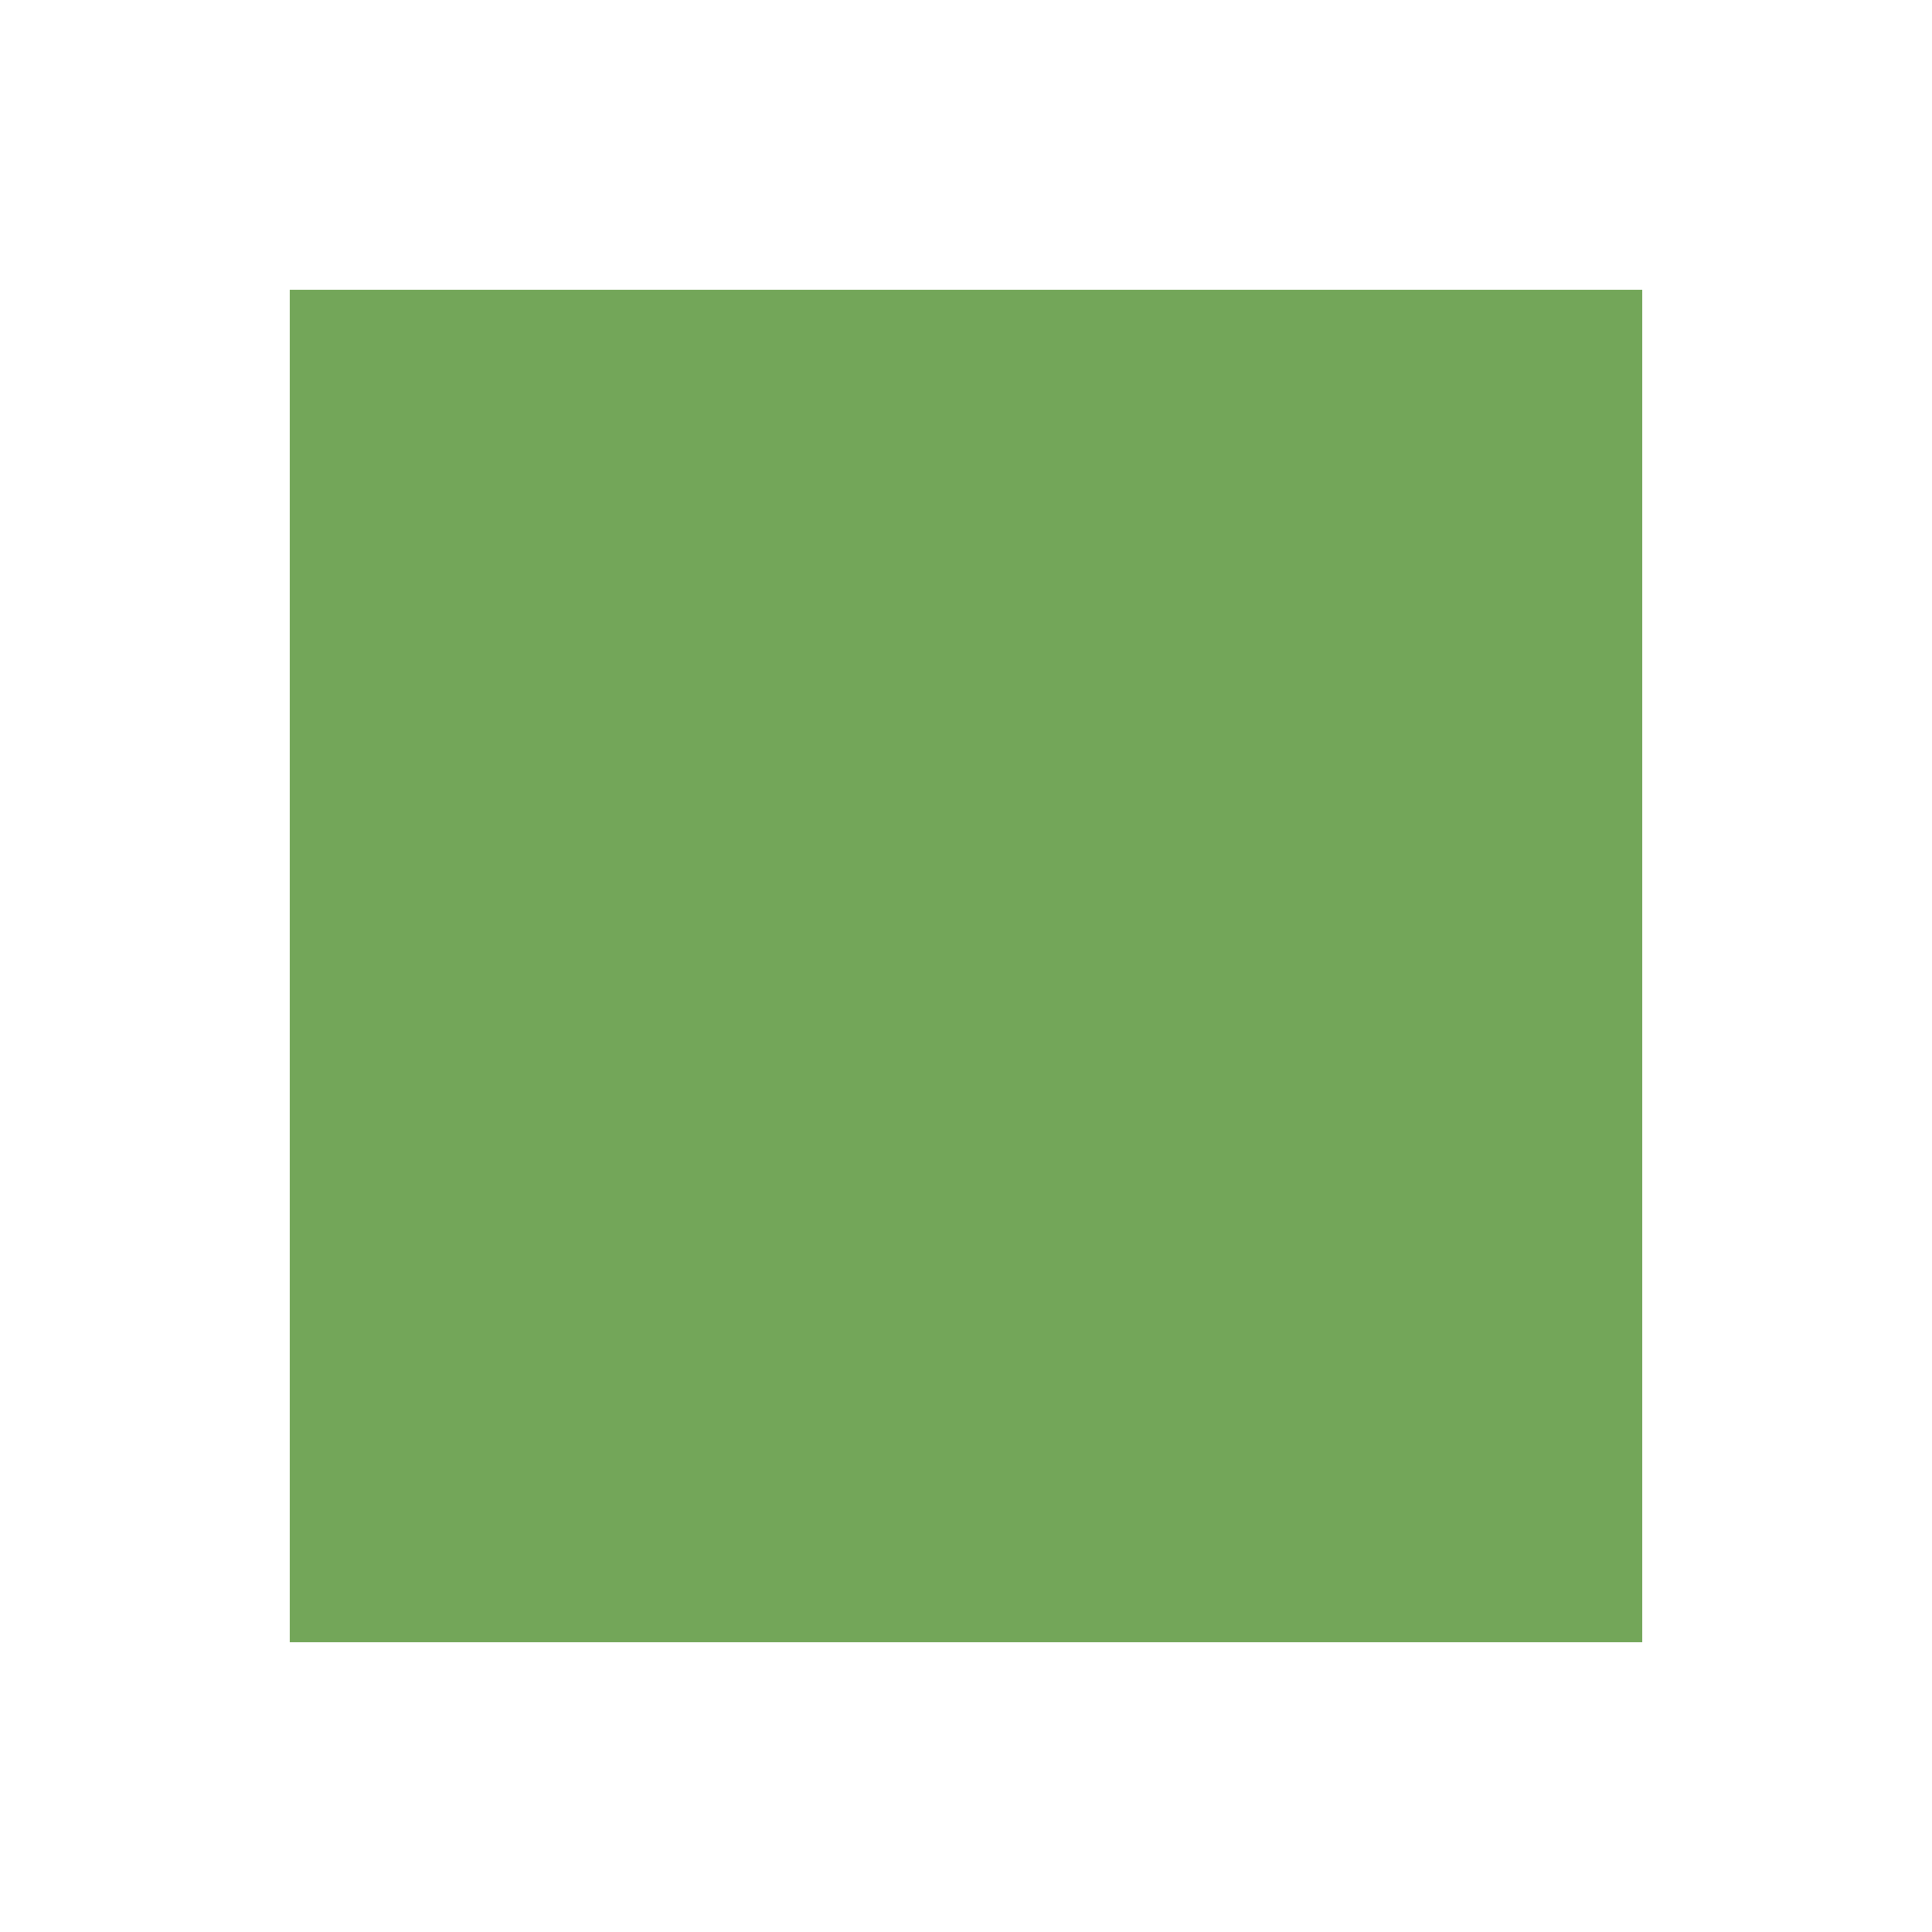
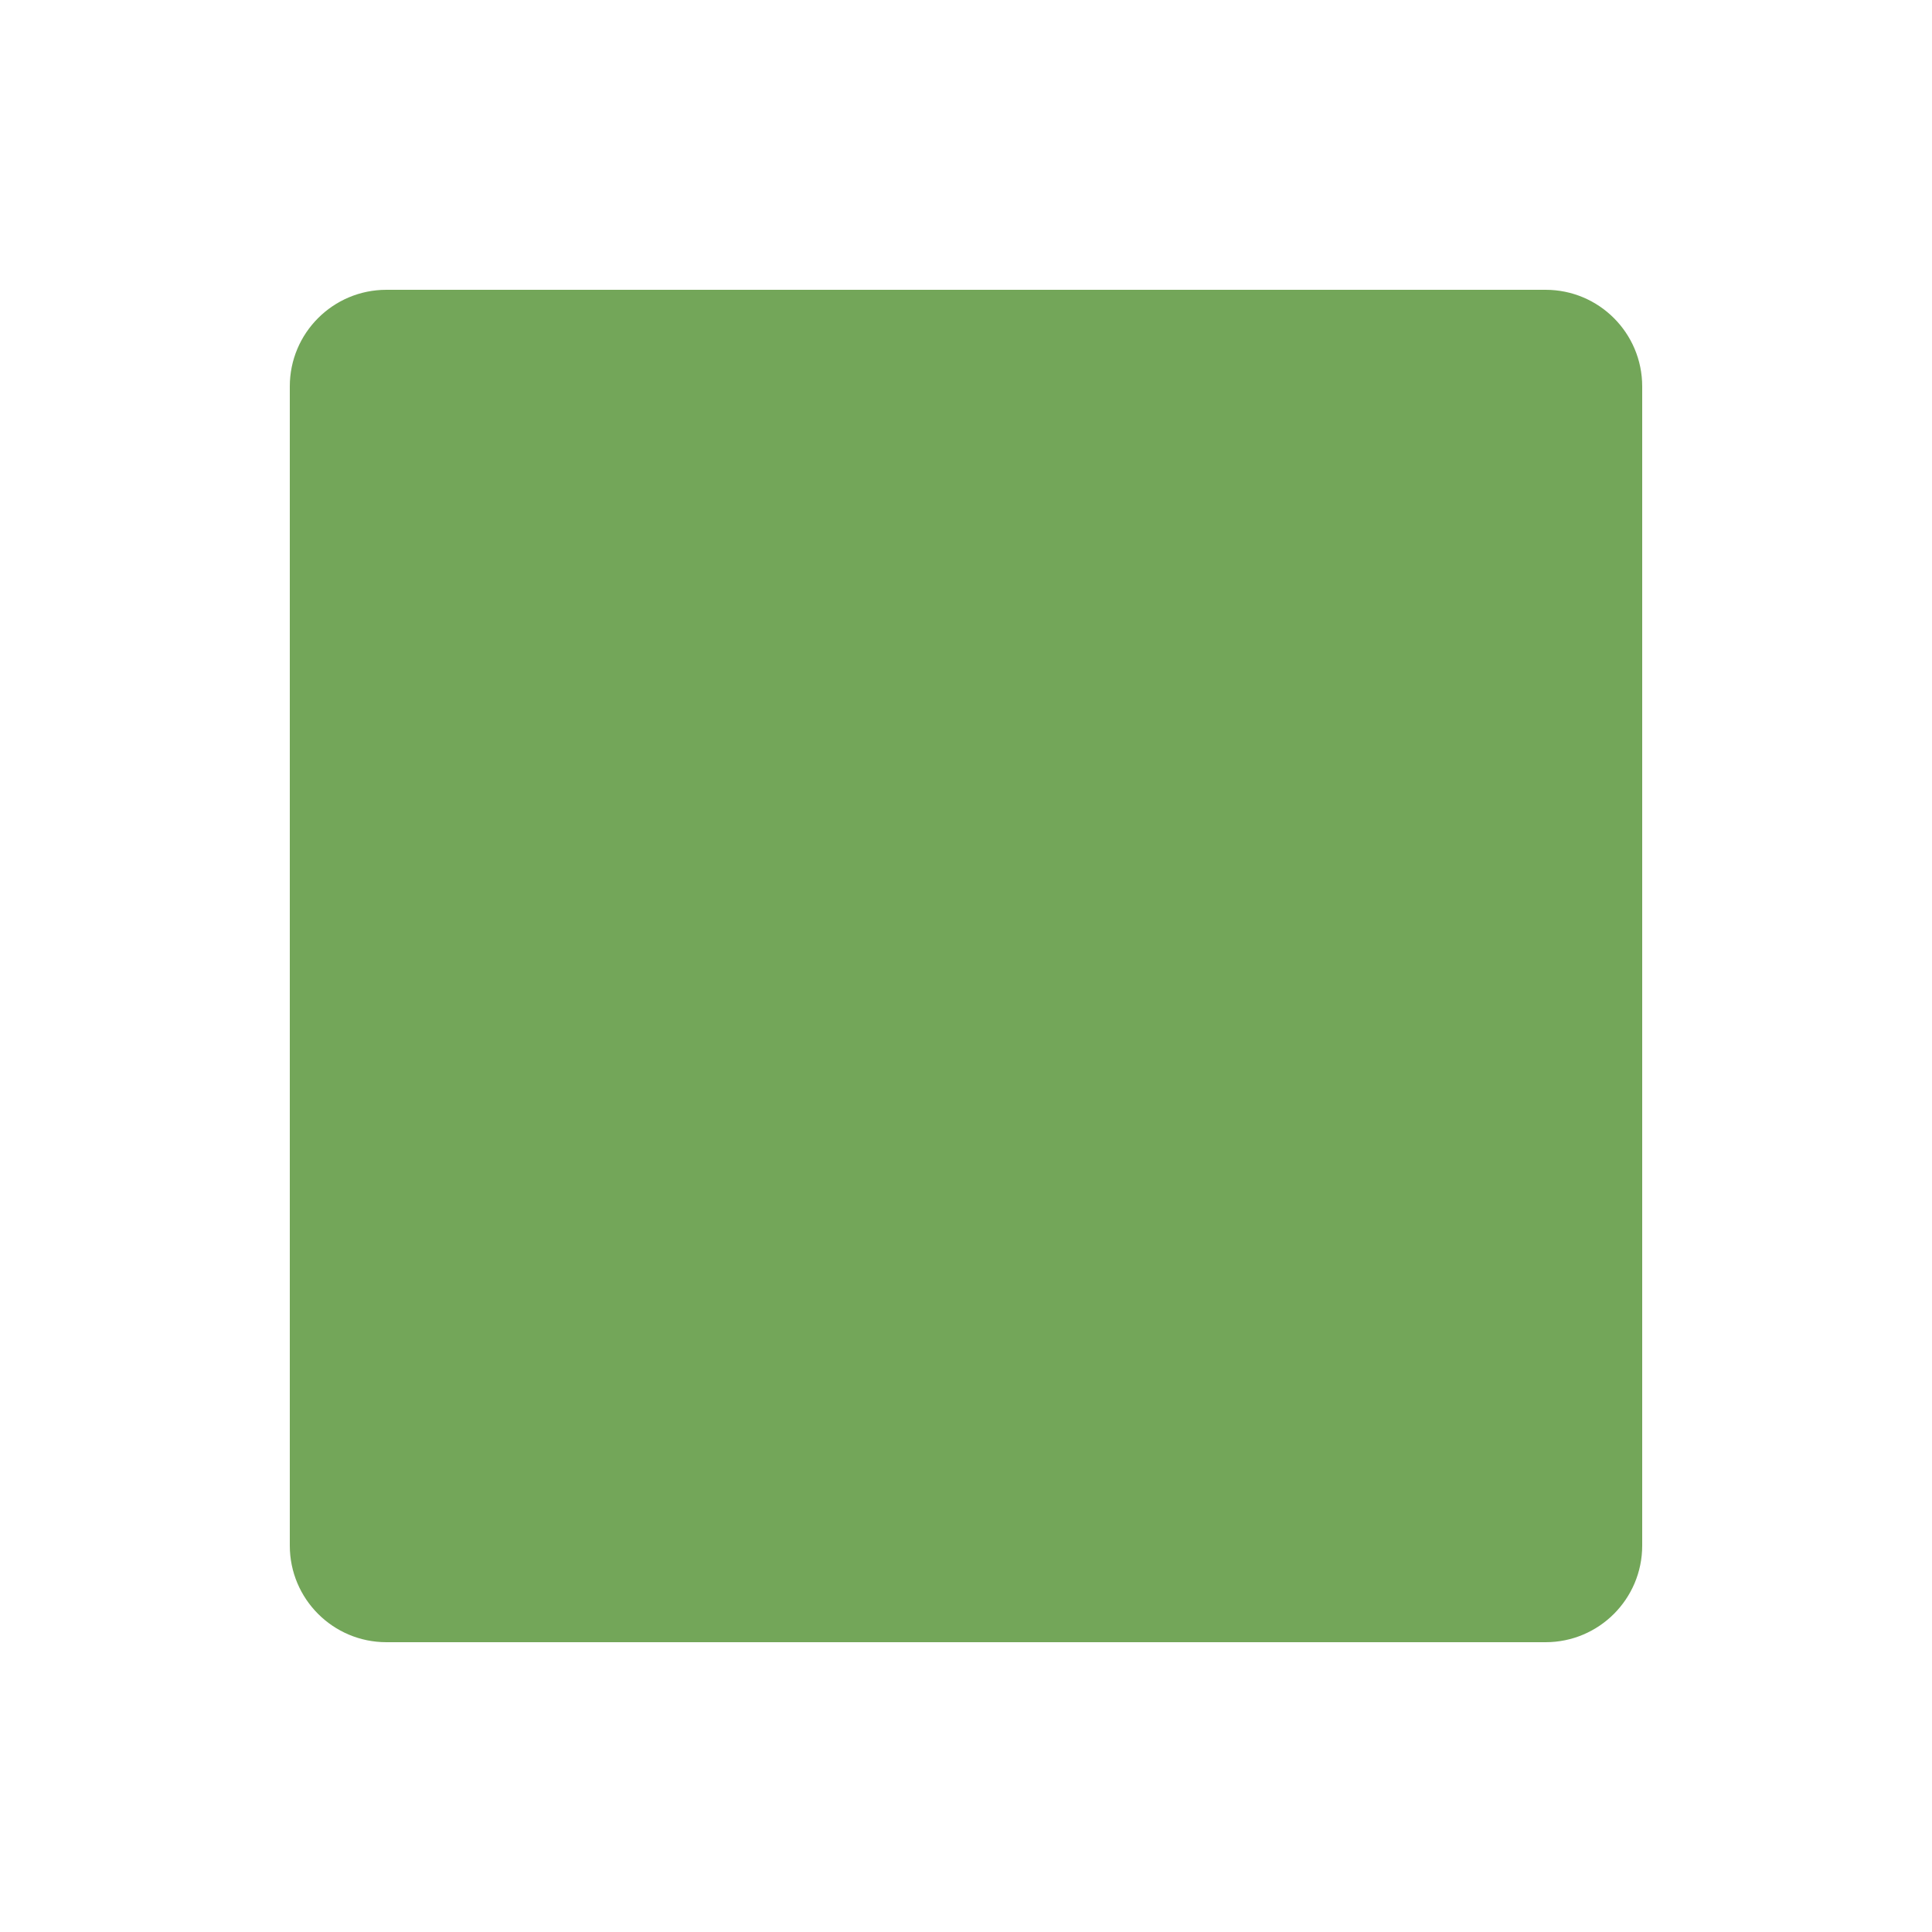
<svg xmlns="http://www.w3.org/2000/svg" viewBox="0 0 100 100">
  <style>
    rect {
      fill: hsl(100, 30%, 50%);
    }
  </style>
-   <rect width="70" height="70" x="15" y="15" />
+   <rect width="70" height="70" x="15" y="15" rx="5" />
</svg>
